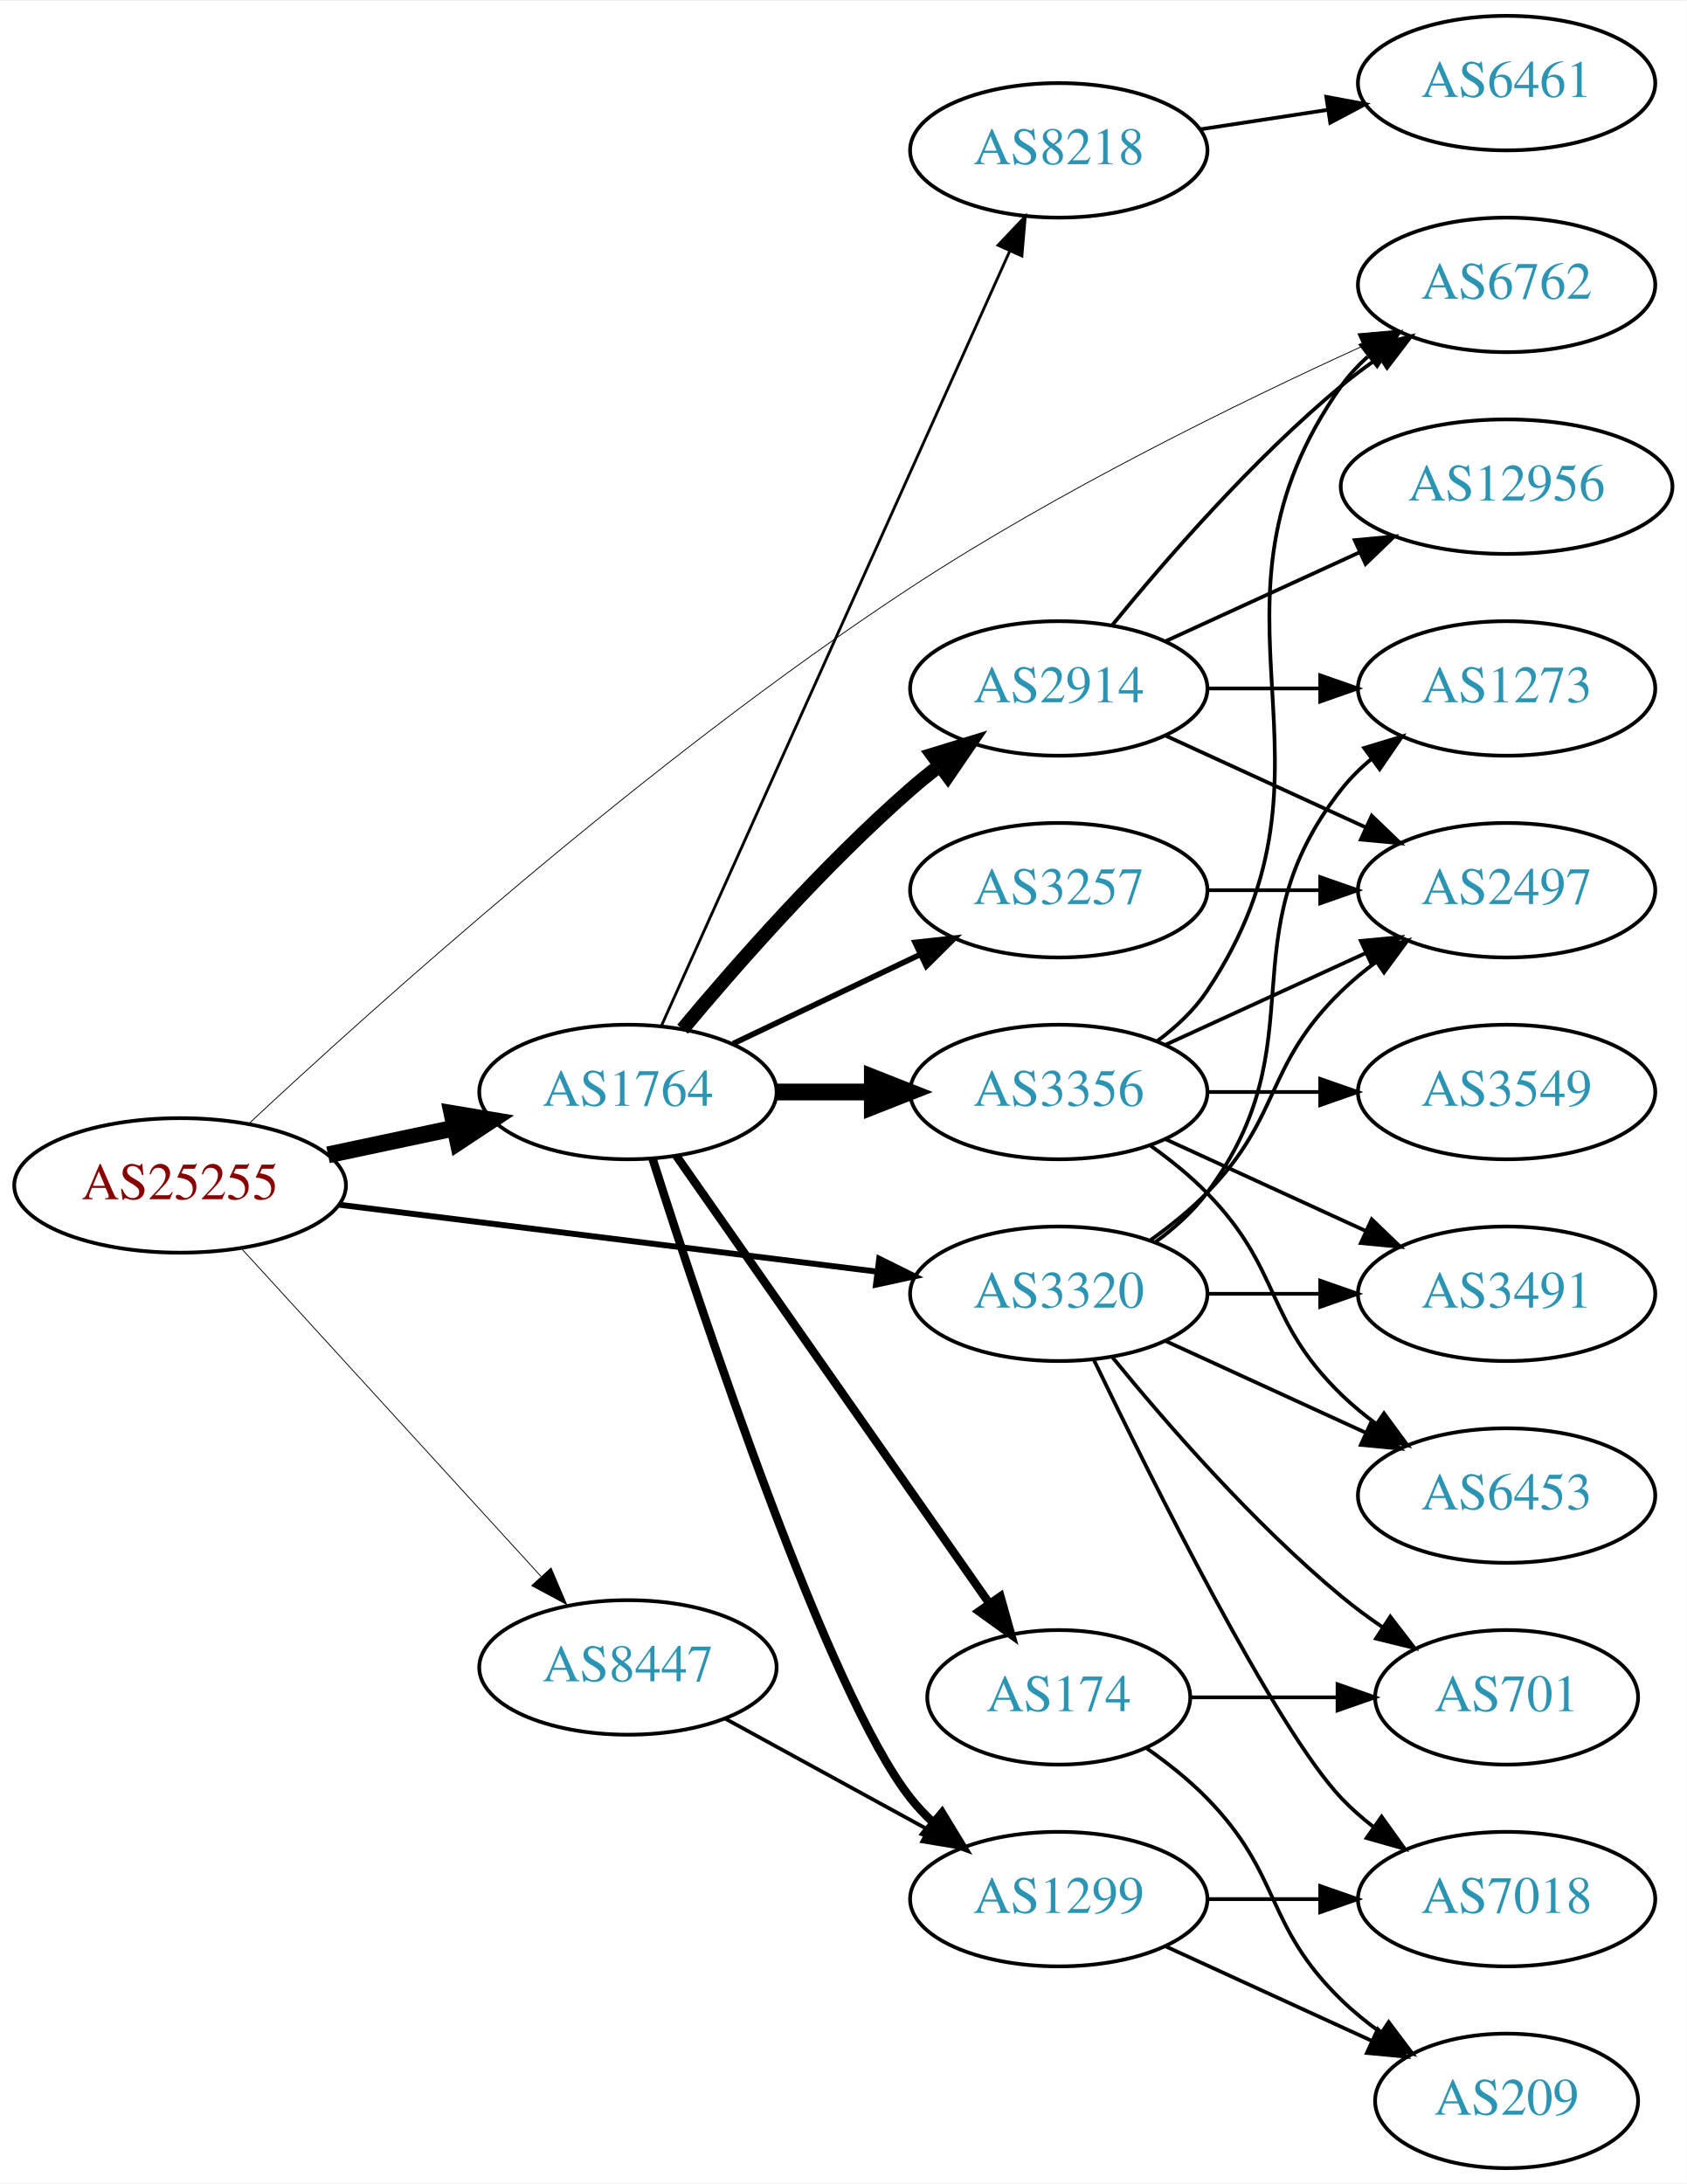
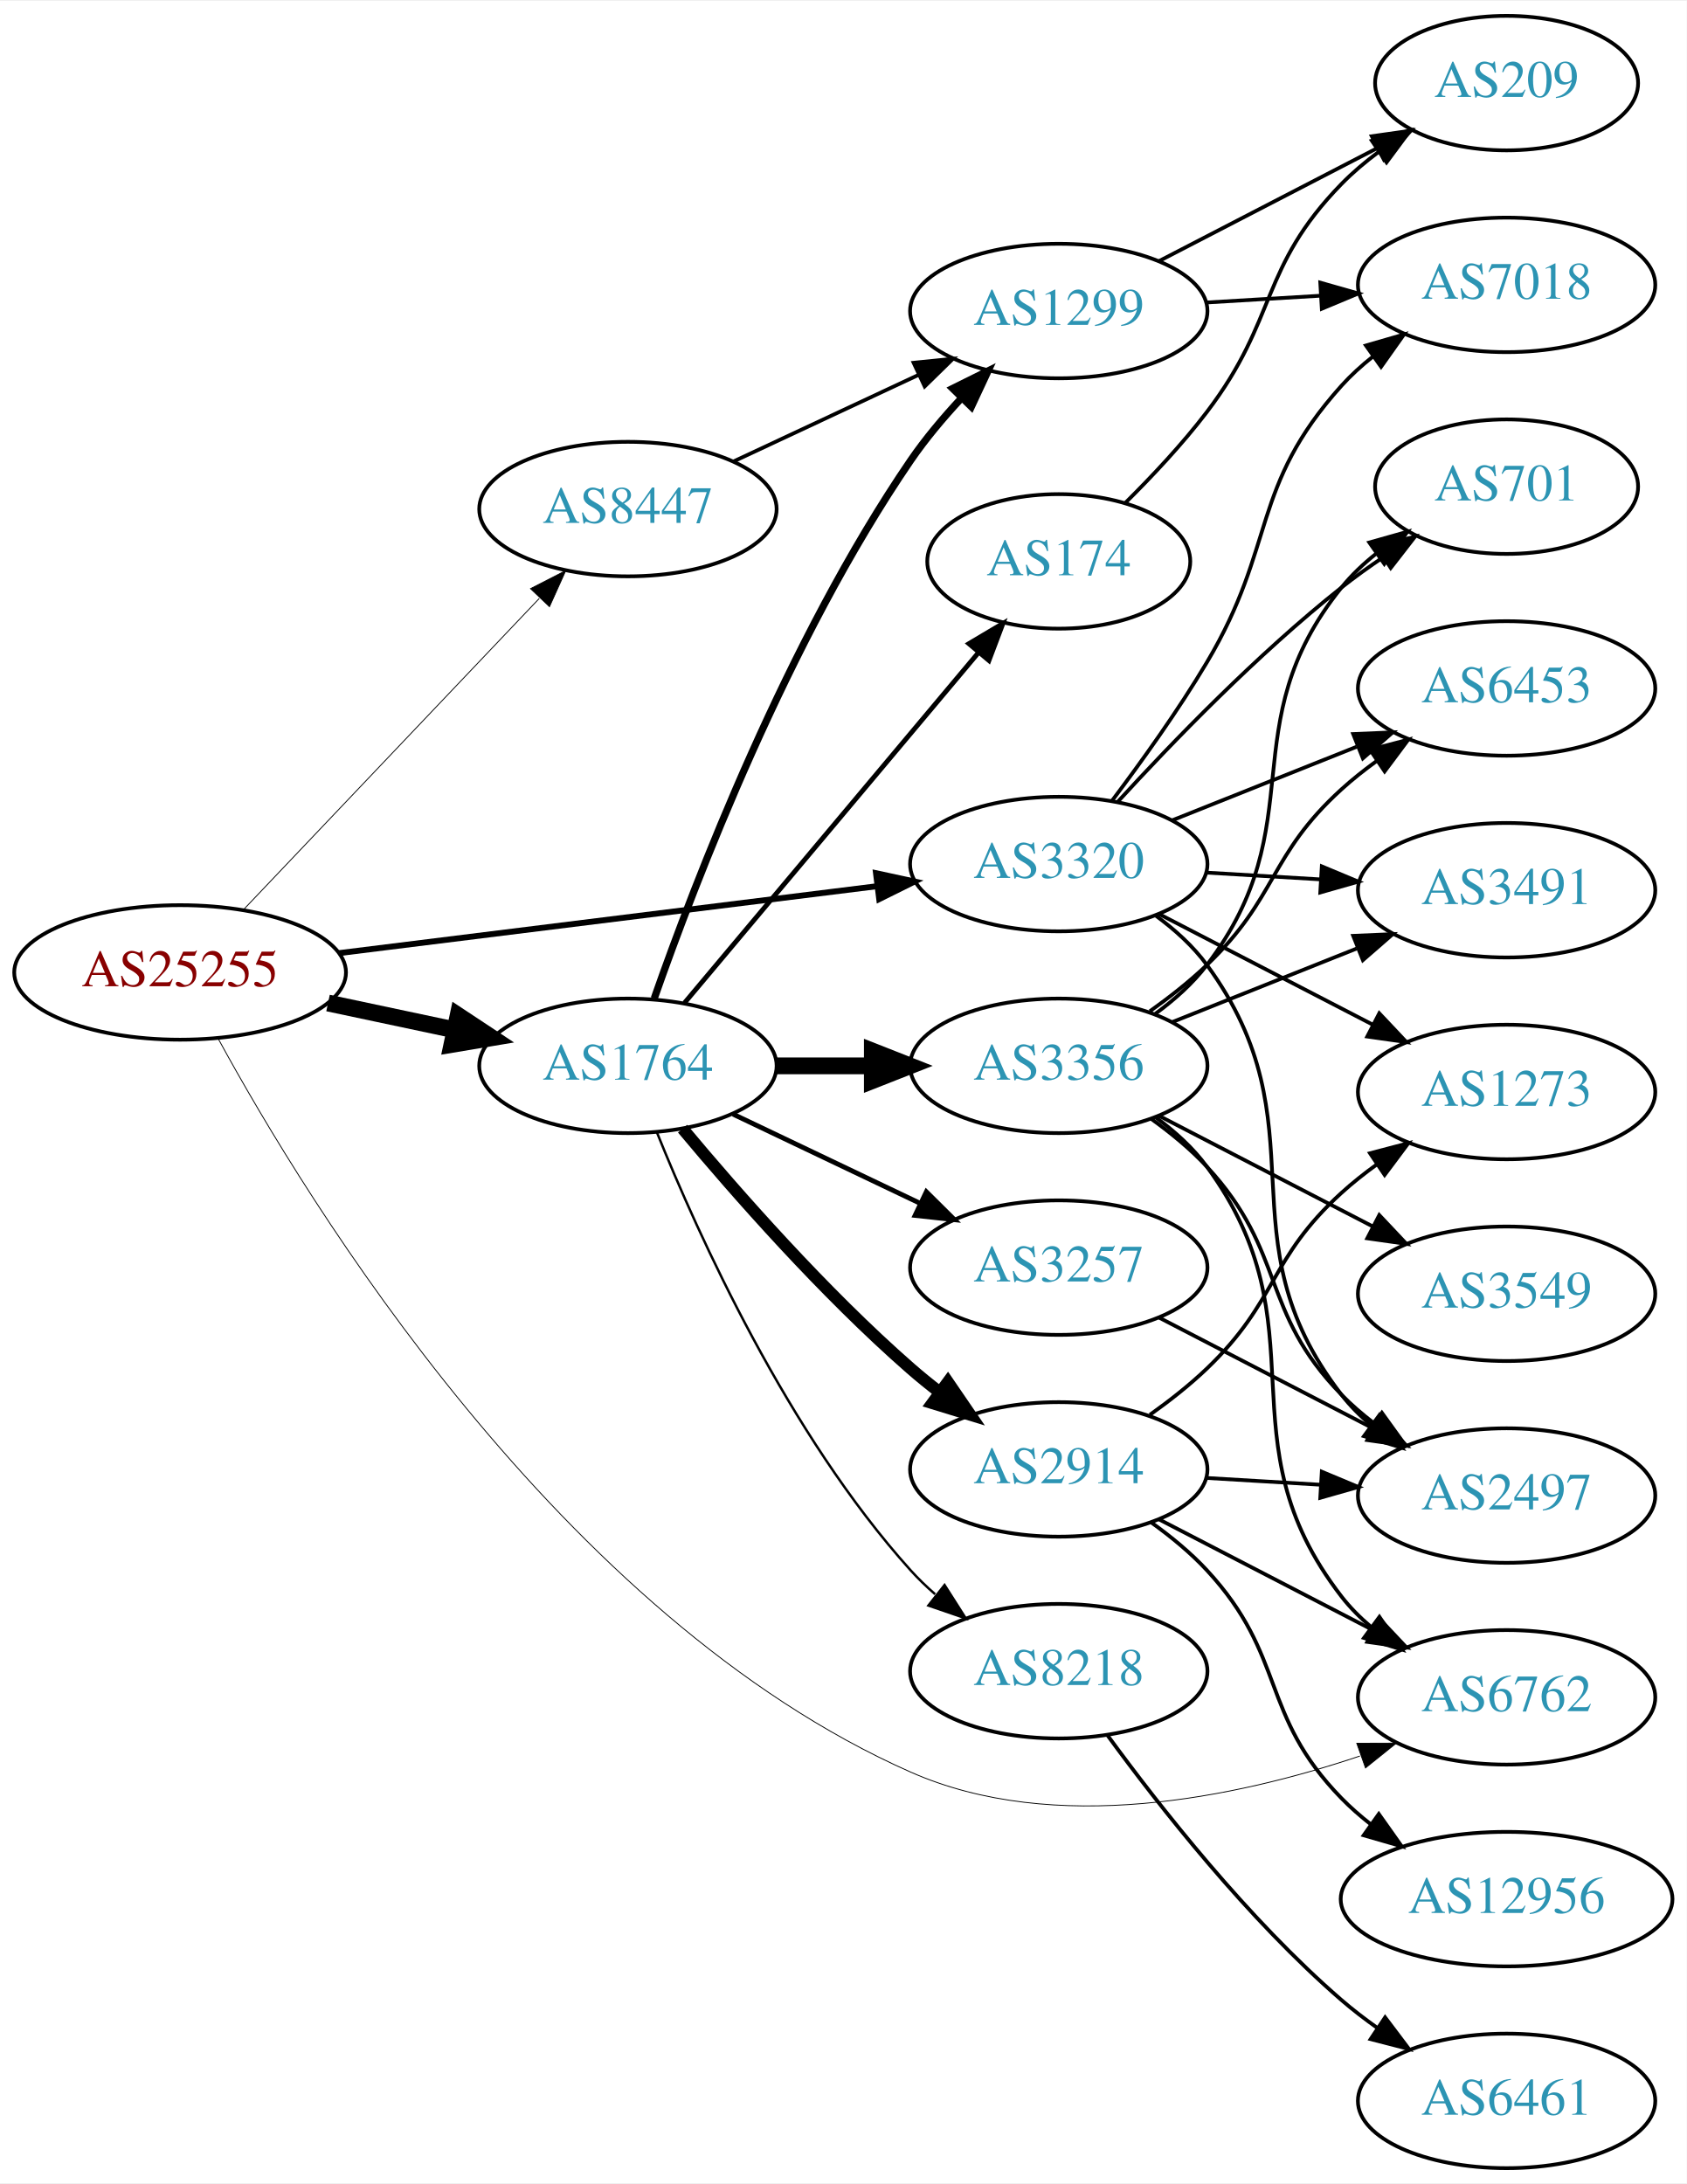
<svg xmlns="http://www.w3.org/2000/svg" xmlns:xlink="http://www.w3.org/1999/xlink" width="451pt" height="584pt" viewBox="0.00 0.00 451.37 584.00">
  <g id="graph0" class="graph" transform="scale(1 1) rotate(0) translate(4 580)">
    <polygon fill="white" stroke="none" points="-4,4 -4,-580 447.37,-580 447.37,4 -4,4" />
    <g id="node1" class="node">
      <g id="a_node1">
        <a xlink:href="/asn/25255" xlink:title="AS25255 ~ ==&gt; TELE2 AUSTRIA &lt;== [AT]">
-           <ellipse fill="#ffffff" stroke="black" cx="44.196" cy="-263" rx="44.393" ry="18" />
-           <text text-anchor="middle" x="44.196" y="-259.3" font-family="Times,serif" font-size="14.00" fill="#880000">AS25255</text>
+           <ellipse fill="#ffffff" stroke="black" cx="44.196" cy="-320" rx="44.393" ry="18" />
+           <text text-anchor="middle" x="44.196" y="-316.3" font-family="Times,serif" font-size="14.00" fill="#880000">AS25255</text>
        </a>
      </g>
    </g>
    <g id="node2" class="node">
      <g id="a_node2">
        <a xlink:href="/asn/1764" xlink:title="AS1764 ~ NEXTLAYER-AS [AT]">
-           <ellipse fill="#ffffff" stroke="black" cx="164.039" cy="-288" rx="39.794" ry="18" />
-           <text text-anchor="middle" x="164.039" y="-284.3" font-family="Times,serif" font-size="14.00" fill="#2c94b3">AS1764</text>
+           <ellipse fill="#ffffff" stroke="black" cx="164.039" cy="-295" rx="39.794" ry="18" />
+           <text text-anchor="middle" x="164.039" y="-291.3" font-family="Times,serif" font-size="14.00" fill="#2c94b3">AS1764</text>
        </a>
      </g>
    </g>
    <g id="edge1" class="edge">
-       <path fill="none" stroke="black" stroke-width="4.5" d="M83.782,-271.186C94.575,-273.476 106.404,-275.985 117.556,-278.351" />
-       <polygon fill="black" stroke="black" stroke-width="4.5" points="116.958,-282.249 127.557,-280.473 118.592,-274.546 116.958,-282.249" />
+       <path fill="none" stroke="black" stroke-width="4.5" d="M83.782,-311.814C94.575,-309.524 106.404,-307.015 117.556,-304.649" />
+       <polygon fill="black" stroke="black" stroke-width="4.5" points="118.592,-308.454 127.557,-302.527 116.958,-300.751 118.592,-308.454" />
    </g>
    <g id="node3" class="node">
      <g id="a_node3">
        <a xlink:href="/asn/3320" xlink:title="AS3320 ~ DTAG [DE]">
-           <ellipse fill="#ffffff" stroke="black" cx="279.332" cy="-234" rx="39.794" ry="18" />
-           <text text-anchor="middle" x="279.332" y="-230.3" font-family="Times,serif" font-size="14.00" fill="#2c94b3">AS3320</text>
+           <ellipse fill="#ffffff" stroke="black" cx="279.332" cy="-349" rx="39.794" ry="18" />
+           <text text-anchor="middle" x="279.332" y="-345.3" font-family="Times,serif" font-size="14.00" fill="#2c94b3">AS3320</text>
        </a>
      </g>
    </g>
    <g id="edge2" class="edge">
-       <path fill="none" stroke="black" stroke-width="1.575" d="M86.607,-257.849C126.981,-252.827 188.325,-245.196 230.7,-239.925" />
-       <polygon fill="black" stroke="black" stroke-width="1.575" points="231.281,-243.38 240.772,-238.672 230.417,-236.433 231.281,-243.38" />
+       <path fill="none" stroke="black" stroke-width="1.575" d="M86.607,-325.151C126.981,-330.173 188.325,-337.804 230.7,-343.075" />
+       <polygon fill="black" stroke="black" stroke-width="1.575" points="230.417,-346.567 240.772,-344.328 231.281,-339.62 230.417,-346.567" />
    </g>
    <g id="node4" class="node">
      <g id="a_node4">
        <a xlink:href="/asn/6762" xlink:title="AS6762 ~ TELECOM ITALIA SPARKLE S.p.A. [IT]">
-           <ellipse fill="#ffffff" stroke="black" cx="399.174" cy="-504" rx="39.794" ry="18" />
-           <text text-anchor="middle" x="399.174" y="-500.3" font-family="Times,serif" font-size="14.00" fill="#2c94b3">AS6762</text>
+           <ellipse fill="#ffffff" stroke="black" cx="399.174" cy="-126" rx="39.794" ry="18" />
+           <text text-anchor="middle" x="399.174" y="-122.3" font-family="Times,serif" font-size="14.00" fill="#2c94b3">AS6762</text>
        </a>
      </g>
    </g>
    <g id="edge3" class="edge">
-       <path fill="none" stroke="black" stroke-width="0.225" d="M62.679,-279.608C95.572,-310.33 169.669,-377.083 239.685,-423 279.078,-448.834 327.759,-472.624 360.695,-487.644" />
-       <polygon fill="black" stroke="black" stroke-width="0.225" points="359.41,-490.904 369.965,-491.829 362.291,-484.524 359.41,-490.904" />
+       <path fill="none" stroke="black" stroke-width="0.225" d="M54.417,-302.228C78.134,-258.727 146.027,-147.44 239.685,-106 278.184,-88.966 326.751,-99.165 359.91,-110.29" />
+       <polygon fill="black" stroke="black" stroke-width="0.225" points="359.083,-113.71 369.678,-113.743 361.416,-107.11 359.083,-113.71" />
    </g>
    <g id="node5" class="node">
      <g id="a_node5">
        <a xlink:href="/asn/8447" xlink:title="AS8447 ~ A1 Telekom Austria AG [AT]">
-           <ellipse fill="#ffffff" stroke="black" cx="164.039" cy="-134" rx="39.794" ry="18" />
-           <text text-anchor="middle" x="164.039" y="-130.3" font-family="Times,serif" font-size="14.00" fill="#2c94b3">AS8447</text>
+           <ellipse fill="#ffffff" stroke="black" cx="164.039" cy="-444" rx="39.794" ry="18" />
+           <text text-anchor="middle" x="164.039" y="-440.3" font-family="Times,serif" font-size="14.00" fill="#2c94b3">AS8447</text>
        </a>
      </g>
    </g>
    <g id="edge4" class="edge">
-       <path fill="none" stroke="black" stroke-width="0.225" d="M60.602,-246.136C81.069,-223.731 117.364,-183.999 140.8,-158.344" />
-       <polygon fill="black" stroke="black" stroke-width="0.225" points="143.469,-160.612 147.629,-150.869 138.3,-155.891 143.469,-160.612" />
+       <path fill="none" stroke="black" stroke-width="0.225" d="M61.089,-336.723C81.497,-358.198 117.048,-395.606 140.311,-420.085" />
+       <polygon fill="black" stroke="black" stroke-width="0.225" points="137.972,-422.704 147.398,-427.542 143.046,-417.882 137.972,-422.704" />
    </g>
    <g id="node6" class="node">
      <g id="a_node6">
-         <a xlink:href="/asn/2914" xlink:title="AS2914 ~ NTT America, Inc. [US]">
-           <ellipse fill="#ffffff" stroke="black" cx="279.332" cy="-396" rx="39.794" ry="18" />
-           <text text-anchor="middle" x="279.332" y="-392.3" font-family="Times,serif" font-size="14.00" fill="#2c94b3">AS2914</text>
+         <a xlink:href="/asn/1299" xlink:title="AS1299 ~ Telia Carrier [EU]">
+           <ellipse fill="#ffffff" stroke="black" cx="279.332" cy="-497" rx="39.794" ry="18" />
+           <text text-anchor="middle" x="279.332" y="-493.3" font-family="Times,serif" font-size="14.00" fill="#2c94b3">AS1299</text>
        </a>
      </g>
    </g>
    <g id="edge5" class="edge">
-       <path fill="none" stroke="black" stroke-width="3.75" d="M178.669,-304.817C192.951,-321.929 216.498,-348.745 239.685,-369 242.151,-371.154 244.789,-373.294 247.487,-375.372" />
-       <polygon fill="black" stroke="black" stroke-width="3.75" points="245.512,-378.264 255.641,-381.37 249.66,-372.625 245.512,-378.264" />
+       <path fill="none" stroke="black" stroke-width="1.929" d="M171.083,-313.048C181.965,-344.106 206.813,-408.95 239.685,-457 243.641,-462.783 248.46,-468.501 253.334,-473.727" />
+       <polygon fill="black" stroke="black" stroke-width="1.929" points="250.929,-476.274 260.421,-480.981 255.936,-471.382 250.929,-476.274" />
    </g>
    <g id="node7" class="node">
      <g id="a_node7">
-         <a xlink:href="/asn/3356" xlink:title="AS3356 ~ LEVEL3 [US]">
-           <ellipse fill="#ffffff" stroke="black" cx="279.332" cy="-288" rx="39.794" ry="18" />
-           <text text-anchor="middle" x="279.332" y="-284.3" font-family="Times,serif" font-size="14.00" fill="#2c94b3">AS3356</text>
+         <a xlink:href="/asn/174" xlink:title="AS174 ~ Cogent Communications [US]">
+           <ellipse fill="#ffffff" stroke="black" cx="279.332" cy="-430" rx="35.194" ry="18" />
+           <text text-anchor="middle" x="279.332" y="-426.3" font-family="Times,serif" font-size="14.00" fill="#2c94b3">AS174</text>
        </a>
      </g>
    </g>
    <g id="edge6" class="edge">
-       <path fill="none" stroke="black" stroke-width="4.5" d="M203.711,-288C211.914,-288 220.678,-288 229.21,-288" />
-       <polygon fill="black" stroke="black" stroke-width="4.5" points="229.449,-291.938 239.449,-288 229.449,-284.063 229.449,-291.938" />
+       <path fill="none" stroke="black" stroke-width="1.286" d="M179.158,-311.825C198.94,-335.397 235.029,-378.4 257.788,-405.52" />
+       <polygon fill="black" stroke="black" stroke-width="1.286" points="255.281,-407.977 264.39,-413.387 260.643,-403.477 255.281,-407.977" />
    </g>
    <g id="node8" class="node">
      <g id="a_node8">
-         <a xlink:href="/asn/174" xlink:title="AS174 ~ Cogent Communications [US]">
-           <ellipse fill="#ffffff" stroke="black" cx="279.332" cy="-126" rx="35.194" ry="18" />
-           <text text-anchor="middle" x="279.332" y="-122.3" font-family="Times,serif" font-size="14.00" fill="#2c94b3">AS174</text>
+         <a xlink:href="/asn/3257" xlink:title="AS3257 ~ GTT [DE]">
+           <ellipse fill="#ffffff" stroke="black" cx="279.332" cy="-241" rx="39.794" ry="18" />
+           <text text-anchor="middle" x="279.332" y="-237.3" font-family="Times,serif" font-size="14.00" fill="#2c94b3">AS3257</text>
        </a>
      </g>
    </g>
    <g id="edge7" class="edge">
-       <path fill="none" stroke="black" stroke-width="2.25" d="M176.949,-270.969C196.975,-242.334 237.481,-184.412 260.775,-151.104" />
-       <polygon fill="black" stroke="black" stroke-width="2.25" points="263.718,-153.003 266.581,-142.802 257.982,-148.991 263.718,-153.003" />
+       <path fill="none" stroke="black" stroke-width="1.286" d="M192.175,-282.066C207.169,-274.919 225.99,-265.948 242.213,-258.215" />
+       <polygon fill="black" stroke="black" stroke-width="1.286" points="243.895,-261.291 251.417,-253.829 240.884,-254.972 243.895,-261.291" />
    </g>
    <g id="node9" class="node">
      <g id="a_node9">
-         <a xlink:href="/asn/1299" xlink:title="AS1299 ~ Telia Carrier [EU]">
-           <ellipse fill="#ffffff" stroke="black" cx="279.332" cy="-72" rx="39.794" ry="18" />
-           <text text-anchor="middle" x="279.332" y="-68.3" font-family="Times,serif" font-size="14.00" fill="#2c94b3">AS1299</text>
+         <a xlink:href="/asn/3356" xlink:title="AS3356 ~ LEVEL3 [US]">
+           <ellipse fill="#ffffff" stroke="black" cx="279.332" cy="-295" rx="39.794" ry="18" />
+           <text text-anchor="middle" x="279.332" y="-291.3" font-family="Times,serif" font-size="14.00" fill="#2c94b3">AS3356</text>
        </a>
      </g>
    </g>
    <g id="edge8" class="edge">
-       <path fill="none" stroke="black" stroke-width="2.25" d="M170.653,-270.052C183.891,-228.471 217.598,-126.961 239.685,-99 241.493,-96.712 243.545,-94.538 245.74,-92.49" />
-       <polygon fill="black" stroke="black" stroke-width="2.25" points="248.094,-95.086 253.6,-86.034 243.651,-89.677 248.094,-95.086" />
+       <path fill="none" stroke="black" stroke-width="4.5" d="M203.711,-295C211.914,-295 220.678,-295 229.21,-295" />
+       <polygon fill="black" stroke="black" stroke-width="4.5" points="229.449,-298.938 239.449,-295 229.449,-291.063 229.449,-298.938" />
    </g>
    <g id="node10" class="node">
      <g id="a_node10">
-         <a xlink:href="/asn/3257" xlink:title="AS3257 ~ GTT [DE]">
-           <ellipse fill="#ffffff" stroke="black" cx="279.332" cy="-342" rx="39.794" ry="18" />
-           <text text-anchor="middle" x="279.332" y="-338.3" font-family="Times,serif" font-size="14.00" fill="#2c94b3">AS3257</text>
+         <a xlink:href="/asn/2914" xlink:title="AS2914 ~ NTT America, Inc. [US]">
+           <ellipse fill="#ffffff" stroke="black" cx="279.332" cy="-187" rx="39.794" ry="18" />
+           <text text-anchor="middle" x="279.332" y="-183.3" font-family="Times,serif" font-size="14.00" fill="#2c94b3">AS2914</text>
        </a>
      </g>
    </g>
    <g id="edge9" class="edge">
-       <path fill="none" stroke="black" stroke-width="1.5" d="M192.175,-300.934C207.169,-308.081 225.99,-317.052 242.213,-324.785" />
-       <polygon fill="black" stroke="black" stroke-width="1.5" points="240.884,-328.028 251.417,-329.171 243.895,-321.709 240.884,-328.028" />
+       <path fill="none" stroke="black" stroke-width="3.214" d="M178.669,-278.183C192.951,-261.071 216.498,-234.255 239.685,-214 242.151,-211.846 244.789,-209.706 247.487,-207.628" />
+       <polygon fill="black" stroke="black" stroke-width="3.214" points="249.66,-210.375 255.641,-201.63 245.512,-204.736 249.66,-210.375" />
    </g>
    <g id="node11" class="node">
      <g id="a_node11">
        <a xlink:href="/asn/8218" xlink:title="AS8218 ~ legacy Neotelecoms [FR]">
-           <ellipse fill="#ffffff" stroke="black" cx="279.332" cy="-540" rx="39.794" ry="18" />
-           <text text-anchor="middle" x="279.332" y="-536.3" font-family="Times,serif" font-size="14.00" fill="#2c94b3">AS8218</text>
+           <ellipse fill="#ffffff" stroke="black" cx="279.332" cy="-133" rx="39.794" ry="18" />
+           <text text-anchor="middle" x="279.332" y="-129.3" font-family="Times,serif" font-size="14.00" fill="#2c94b3">AS8218</text>
        </a>
      </g>
    </g>
    <g id="edge10" class="edge">
-       <path fill="none" stroke="black" stroke-width="0.75" d="M173.005,-305.72C192.547,-349.188 242.956,-461.314 266.228,-513.078" />
-       <polygon fill="black" stroke="black" stroke-width="0.75" points="263.081,-514.614 270.374,-522.299 269.466,-511.744 263.081,-514.614" />
+       <path fill="none" stroke="black" stroke-width="0.643" d="M171.786,-277.213C182.837,-249.757 206.891,-196.422 239.685,-160 241.688,-157.776 243.906,-155.637 246.239,-153.603" />
+       <polygon fill="black" stroke="black" stroke-width="0.643" points="248.769,-156.065 254.458,-147.127 244.437,-150.567 248.769,-156.065" />
    </g>
    <g id="node13" class="node">
      <g id="a_node13">
-         <a xlink:href="/asn/701" xlink:title="AS701 ~ UUNET [US]">
-           <ellipse fill="#ffffff" stroke="black" cx="399.174" cy="-126" rx="35.194" ry="18" />
-           <text text-anchor="middle" x="399.174" y="-122.3" font-family="Times,serif" font-size="14.00" fill="#2c94b3">AS701</text>
+         <a xlink:href="/asn/7018" xlink:title="AS7018 ~ AT&amp;T Services, Inc. [US]">
+           <ellipse fill="#ffffff" stroke="black" cx="399.174" cy="-504" rx="39.794" ry="18" />
+           <text text-anchor="middle" x="399.174" y="-500.3" font-family="Times,serif" font-size="14.00" fill="#2c94b3">AS7018</text>
        </a>
      </g>
    </g>
    <g id="edge29" class="edge">
-       <path fill="none" stroke="black" d="M293.751,-216.935C307.865,-199.625 331.28,-172.655 354.978,-153 358.441,-150.128 362.234,-147.331 366.088,-144.692" />
-       <polygon fill="black" stroke="black" points="368.05,-147.592 374.521,-139.203 364.231,-141.725 368.05,-147.592" />
+       <path fill="none" stroke="black" d="M293.63,-366.008C301.465,-376.398 311.312,-390.122 318.978,-403 337.687,-434.427 330.521,-449.806 354.978,-477 357.491,-479.795 360.361,-482.405 363.399,-484.817" />
+       <polygon fill="black" stroke="black" points="361.527,-487.78 371.705,-490.721 365.583,-482.075 361.527,-487.78" />
    </g>
    <g id="node14" class="node">
      <g id="a_node14">
-         <a xlink:href="/asn/7018" xlink:title="AS7018 ~ AT&amp;T Services, Inc. [US]">
-           <ellipse fill="#ffffff" stroke="black" cx="399.174" cy="-72" rx="39.794" ry="18" />
-           <text text-anchor="middle" x="399.174" y="-68.3" font-family="Times,serif" font-size="14.00" fill="#2c94b3">AS7018</text>
+         <a xlink:href="/asn/6453" xlink:title="AS6453 ~ TATA COMMUNICATIONS (AMERICA) INC [US]">
+           <ellipse fill="#ffffff" stroke="black" cx="399.174" cy="-396" rx="39.794" ry="18" />
+           <text text-anchor="middle" x="399.174" y="-392.3" font-family="Times,serif" font-size="14.00" fill="#2c94b3">AS6453</text>
        </a>
      </g>
    </g>
    <g id="edge28" class="edge">
-       <path fill="none" stroke="black" d="M288.679,-216.405C304.146,-184.268 337.291,-117.66 354.978,-99 357.564,-96.272 360.481,-93.706 363.55,-91.323" />
-       <polygon fill="black" stroke="black" points="365.728,-94.07 371.898,-85.457 361.704,-88.342 365.728,-94.07" />
+       <path fill="none" stroke="black" d="M309.764,-360.739C324.668,-366.683 342.964,-373.98 359.038,-380.391" />
+       <polygon fill="black" stroke="black" points="358.123,-383.794 368.708,-384.248 360.716,-377.292 358.123,-383.794" />
+     </g>
+     <g id="node15" class="node">
+       <g id="a_node15">
+         <a xlink:href="/asn/3491" xlink:title="AS3491 ~ PCCW Global, Inc. [US]">
+           <ellipse fill="#ffffff" stroke="black" cx="399.174" cy="-342" rx="39.794" ry="18" />
+           <text text-anchor="middle" x="399.174" y="-338.3" font-family="Times,serif" font-size="14.00" fill="#2c94b3">AS3491</text>
+         </a>
+       </g>
+     </g>
+     <g id="edge31" class="edge">
+       <path fill="none" stroke="black" d="M318.918,-346.708C328.684,-346.128 339.301,-345.497 349.495,-344.892" />
+       <polygon fill="black" stroke="black" points="349.727,-348.384 359.501,-344.297 349.311,-341.396 349.727,-348.384" />
    </g>
    <g id="node16" class="node">
      <g id="a_node16">
-         <a xlink:href="/asn/1273" xlink:title="AS1273 ~ Vodafone Group PLC [EU]">
-           <ellipse fill="#ffffff" stroke="black" cx="399.174" cy="-396" rx="39.794" ry="18" />
-           <text text-anchor="middle" x="399.174" y="-392.3" font-family="Times,serif" font-size="14.00" fill="#2c94b3">AS1273</text>
+         <a xlink:href="/asn/2497" xlink:title="AS2497 ~ Internet Initiative Japan Inc. [JP]">
+           <ellipse fill="#ffffff" stroke="black" cx="399.174" cy="-180" rx="39.794" ry="18" />
+           <text text-anchor="middle" x="399.174" y="-176.3" font-family="Times,serif" font-size="14.00" fill="#2c94b3">AS2497</text>
        </a>
      </g>
    </g>
    <g id="edge30" class="edge">
-       <path fill="none" stroke="black" d="M305.262,-247.882C310.338,-251.611 315.256,-256.016 318.978,-261 349.249,-301.542 323.679,-329.246 354.978,-369 357.303,-371.953 360.047,-374.67 363.006,-377.147" />
-       <polygon fill="black" stroke="black" points="361.065,-380.064 371.203,-383.145 365.199,-374.415 361.065,-380.064" />
-     </g>
-     <g id="node17" class="node">
-       <g id="a_node17">
-         <a xlink:href="/asn/2497" xlink:title="AS2497 ~ Internet Initiative Japan Inc. [JP]">
-           <ellipse fill="#ffffff" stroke="black" cx="399.174" cy="-342" rx="39.794" ry="18" />
-           <text text-anchor="middle" x="399.174" y="-338.3" font-family="Times,serif" font-size="14.00" fill="#2c94b3">AS2497</text>
-         </a>
-       </g>
-     </g>
-     <g id="edge27" class="edge">
-       <path fill="none" stroke="black" d="M303.926,-248.389C309.182,-252.148 314.513,-256.437 318.978,-261 339.151,-281.617 334.285,-294.906 354.978,-315 357.823,-317.763 360.997,-320.386 364.297,-322.834" />
-       <polygon fill="black" stroke="black" points="362.414,-325.786 372.645,-328.538 366.363,-320.006 362.414,-325.786" />
-     </g>
-     <g id="node19" class="node">
-       <g id="a_node19">
-         <a xlink:href="/asn/6453" xlink:title="AS6453 ~ TATA COMMUNICATIONS (AMERICA) INC [US]">
-           <ellipse fill="#ffffff" stroke="black" cx="399.174" cy="-180" rx="39.794" ry="18" />
-           <text text-anchor="middle" x="399.174" y="-176.3" font-family="Times,serif" font-size="14.00" fill="#2c94b3">AS6453</text>
-         </a>
-       </g>
-     </g>
-     <g id="edge26" class="edge">
-       <path fill="none" stroke="black" d="M307.96,-221.339C323.917,-214.027 344.188,-204.739 361.471,-196.819" />
-       <polygon fill="black" stroke="black" points="363.085,-199.929 370.718,-192.581 360.169,-193.565 363.085,-199.929" />
-     </g>
-     <g id="node21" class="node">
-       <g id="a_node21">
-         <a xlink:href="/asn/3491" xlink:title="AS3491 ~ PCCW Global, Inc. [US]">
-           <ellipse fill="#ffffff" stroke="black" cx="399.174" cy="-234" rx="39.794" ry="18" />
-           <text text-anchor="middle" x="399.174" y="-230.3" font-family="Times,serif" font-size="14.00" fill="#2c94b3">AS3491</text>
-         </a>
-       </g>
-     </g>
-     <g id="edge31" class="edge">
-       <path fill="none" stroke="black" d="M319.244,-234C328.798,-234 339.147,-234 349.11,-234" />
-       <polygon fill="black" stroke="black" points="349.302,-237.5 359.302,-234 349.302,-230.5 349.302,-237.5" />
-     </g>
-     <g id="edge32" class="edge">
-       <path fill="none" stroke="black" d="M190.182,-120.24C206.023,-111.571 226.684,-100.265 244.021,-90.777" />
-       <polygon fill="black" stroke="black" points="246.166,-93.592 253.259,-85.721 242.806,-87.452 246.166,-93.592" />
-     </g>
-     <g id="edge16" class="edge">
-       <path fill="none" stroke="black" d="M293.751,-413.065C307.865,-430.375 331.28,-457.345 354.978,-477 358.194,-479.668 361.695,-482.27 365.265,-484.741" />
-       <polygon fill="black" stroke="black" points="363.343,-487.666 373.622,-490.236 367.189,-481.817 363.343,-487.666" />
-     </g>
-     <g id="edge17" class="edge">
-       <path fill="none" stroke="black" d="M319.244,-396C328.798,-396 339.147,-396 349.11,-396" />
-       <polygon fill="black" stroke="black" points="349.302,-399.5 359.302,-396 349.302,-392.5 349.302,-399.5" />
-     </g>
-     <g id="edge18" class="edge">
-       <path fill="none" stroke="black" d="M307.96,-383.339C323.917,-376.027 344.188,-366.739 361.471,-358.819" />
-       <polygon fill="black" stroke="black" points="363.085,-361.929 370.718,-354.581 360.169,-355.565 363.085,-361.929" />
+       <path fill="none" stroke="black" d="M305.331,-335.169C310.403,-331.437 315.302,-327.018 318.978,-322 350.625,-278.793 322.236,-249.383 354.978,-207 357.276,-204.026 360.001,-201.295 362.949,-198.808" />
+       <polygon fill="black" stroke="black" points="365.143,-201.54 371.13,-192.799 360.999,-195.898 365.143,-201.54" />
    </g>
    <g id="node18" class="node">
      <g id="a_node18">
-         <a xlink:href="/asn/12956" xlink:title="AS12956 ~ TELXIUS [ES]">
-           <ellipse fill="#ffffff" stroke="black" cx="399.174" cy="-450" rx="44.393" ry="18" />
-           <text text-anchor="middle" x="399.174" y="-446.3" font-family="Times,serif" font-size="14.00" fill="#2c94b3">AS12956</text>
-         </a>
-       </g>
-     </g>
-     <g id="edge19" class="edge">
-       <path fill="none" stroke="black" d="M307.96,-408.661C323.458,-415.762 343.025,-424.728 359.971,-432.494" />
-       <polygon fill="black" stroke="black" points="358.525,-435.681 369.074,-436.665 361.441,-429.317 358.525,-435.681" />
-     </g>
-     <g id="edge21" class="edge">
-       <path fill="none" stroke="black" d="M305.651,-301.607C310.707,-305.351 315.518,-309.831 318.978,-315 360.003,-376.294 312.399,-416.775 354.978,-477 356.969,-479.816 359.356,-482.401 361.972,-484.76" />
-       <polygon fill="black" stroke="black" points="360.271,-487.865 370.34,-491.162 364.525,-482.306 360.271,-487.865" />
-     </g>
-     <g id="edge23" class="edge">
-       <path fill="none" stroke="black" d="M307.96,-300.661C323.917,-307.973 344.188,-317.261 361.471,-325.181" />
-       <polygon fill="black" stroke="black" points="360.169,-328.435 370.718,-329.419 363.085,-322.071 360.169,-328.435" />
-     </g>
-     <g id="edge20" class="edge">
-       <path fill="none" stroke="black" d="M303.926,-273.611C309.182,-269.852 314.513,-265.563 318.978,-261 339.151,-240.383 334.285,-227.094 354.978,-207 357.823,-204.237 360.997,-201.614 364.297,-199.166" />
-       <polygon fill="black" stroke="black" points="366.363,-201.994 372.645,-193.462 362.414,-196.214 366.363,-201.994" />
+         <a xlink:href="/asn/701" xlink:title="AS701 ~ UUNET [US]">
+           <ellipse fill="#ffffff" stroke="black" cx="399.174" cy="-450" rx="35.194" ry="18" />
+           <text text-anchor="middle" x="399.174" y="-446.3" font-family="Times,serif" font-size="14.00" fill="#2c94b3">AS701</text>
+         </a>
+       </g>
+     </g>
+     <g id="edge26" class="edge">
+       <path fill="none" stroke="black" d="M295.111,-365.66C309.532,-381.41 332.519,-405.212 354.978,-423 358.505,-425.793 362.336,-428.543 366.211,-431.156" />
+       <polygon fill="black" stroke="black" points="364.366,-434.13 374.664,-436.621 368.167,-428.252 364.366,-434.13" />
    </g>
    <g id="node20" class="node">
      <g id="a_node20">
-         <a xlink:href="/asn/3549" xlink:title="AS3549 ~ Level 3 Parent, LLC [US]">
+         <a xlink:href="/asn/1273" xlink:title="AS1273 ~ Vodafone Group PLC [EU]">
          <ellipse fill="#ffffff" stroke="black" cx="399.174" cy="-288" rx="39.794" ry="18" />
-           <text text-anchor="middle" x="399.174" y="-284.3" font-family="Times,serif" font-size="14.00" fill="#2c94b3">AS3549</text>
-         </a>
-       </g>
-     </g>
-     <g id="edge22" class="edge">
-       <path fill="none" stroke="black" d="M319.244,-288C328.798,-288 339.147,-288 349.11,-288" />
-       <polygon fill="black" stroke="black" points="349.302,-291.5 359.302,-288 349.302,-284.5 349.302,-291.5" />
-     </g>
-     <g id="edge24" class="edge">
-       <path fill="none" stroke="black" d="M307.96,-275.339C323.917,-268.027 344.188,-258.739 361.471,-250.819" />
-       <polygon fill="black" stroke="black" points="363.085,-253.929 370.718,-246.581 360.169,-247.565 363.085,-253.929" />
+           <text text-anchor="middle" x="399.174" y="-284.3" font-family="Times,serif" font-size="14.00" fill="#2c94b3">AS1273</text>
+         </a>
+       </g>
+     </g>
+     <g id="edge27" class="edge">
+       <path fill="none" stroke="black" d="M306.193,-335.613C323.001,-326.913 345.116,-315.465 363.449,-305.975" />
+       <polygon fill="black" stroke="black" points="365.102,-309.061 372.373,-301.355 361.884,-302.844 365.102,-309.061" />
+     </g>
+     <g id="edge32" class="edge">
+       <path fill="none" stroke="black" d="M192.175,-456.695C207.06,-463.658 225.716,-472.385 241.858,-479.937" />
+       <polygon fill="black" stroke="black" points="240.483,-483.158 251.024,-484.225 243.449,-476.817 240.483,-483.158" />
    </g>
    <g id="node12" class="node">
      <g id="a_node12">
        <a xlink:href="/asn/209" xlink:title="AS209 ~ CenturyLink Communications, LLC [US]">
-           <ellipse fill="#ffffff" stroke="black" cx="399.174" cy="-18" rx="35.194" ry="18" />
-           <text text-anchor="middle" x="399.174" y="-14.3" font-family="Times,serif" font-size="14.00" fill="#2c94b3">AS209</text>
-         </a>
-       </g>
+           <ellipse fill="#ffffff" stroke="black" cx="399.174" cy="-558" rx="35.194" ry="18" />
+           <text text-anchor="middle" x="399.174" y="-554.3" font-family="Times,serif" font-size="14.00" fill="#2c94b3">AS209</text>
+         </a>
+       </g>
+     </g>
+     <g id="edge12" class="edge">
+       <path fill="none" stroke="black" d="M306.193,-510.387C323.349,-519.267 346.033,-531.01 364.582,-540.611" />
+       <polygon fill="black" stroke="black" points="363.093,-543.782 373.583,-545.27 366.311,-537.565 363.093,-543.782" />
+     </g>
+     <g id="edge13" class="edge">
+       <path fill="none" stroke="black" d="M318.918,-499.292C328.684,-499.872 339.301,-500.503 349.495,-501.108" />
+       <polygon fill="black" stroke="black" points="349.311,-504.604 359.501,-501.703 349.727,-497.616 349.311,-504.604" />
    </g>
    <g id="edge11" class="edge">
-       <path fill="none" stroke="black" d="M302.714,-112.468C308.356,-108.51 314.17,-103.914 318.978,-99 339.151,-78.383 334.285,-65.094 354.978,-45 358.206,-41.866 361.857,-38.911 365.635,-36.188" />
-       <polygon fill="black" stroke="black" points="367.614,-39.075 373.995,-30.617 363.732,-33.25 367.614,-39.075" />
-     </g>
-     <g id="edge12" class="edge">
-       <path fill="none" stroke="black" d="M314.733,-126C326.955,-126 340.89,-126 353.826,-126" />
-       <polygon fill="black" stroke="black" points="353.933,-129.5 363.933,-126 353.933,-122.5 353.933,-129.5" />
-     </g>
-     <g id="edge13" class="edge">
-       <path fill="none" stroke="black" d="M307.96,-59.339C324.377,-51.817 345.358,-42.202 362.955,-34.139" />
-       <polygon fill="black" stroke="black" points="364.7,-37.189 372.332,-29.842 361.783,-30.826 364.7,-37.189" />
+       <path fill="none" stroke="black" d="M297.041,-445.562C304.211,-452.663 312.427,-461.395 318.978,-470 338.046,-495.048 333.004,-508.458 354.978,-531 357.964,-534.063 361.365,-536.933 364.915,-539.573" />
+       <polygon fill="black" stroke="black" points="363.111,-542.579 373.351,-545.299 367.043,-536.787 363.111,-542.579" />
+     </g>
+     <g id="edge25" class="edge">
+       <path fill="none" stroke="black" d="M306.193,-227.613C323.001,-218.913 345.116,-207.465 363.449,-197.975" />
+       <polygon fill="black" stroke="black" points="365.102,-201.061 372.373,-193.355 361.884,-194.844 365.102,-201.061" />
+     </g>
+     <g id="edge15" class="edge">
+       <path fill="none" stroke="black" d="M305.331,-281.169C310.403,-277.437 315.302,-273.018 318.978,-268 350.625,-224.793 322.236,-195.383 354.978,-153 357.276,-150.026 360.001,-147.295 362.949,-144.808" />
+       <polygon fill="black" stroke="black" points="365.143,-147.54 371.13,-138.799 360.999,-141.898 365.143,-147.54" />
    </g>
    <g id="edge14" class="edge">
-       <path fill="none" stroke="black" d="M319.244,-72C328.798,-72 339.147,-72 349.11,-72" />
-       <polygon fill="black" stroke="black" points="349.302,-75.5 359.302,-72 349.302,-68.5 349.302,-75.5" />
-     </g>
-     <g id="edge25" class="edge">
-       <path fill="none" stroke="black" d="M319.244,-342C328.798,-342 339.147,-342 349.11,-342" />
-       <polygon fill="black" stroke="black" points="349.302,-345.5 359.302,-342 349.302,-338.5 349.302,-345.5" />
-     </g>
-     <g id="node15" class="node">
-       <g id="a_node15">
+       <path fill="none" stroke="black" d="M303.712,-309.606C308.977,-313.355 314.366,-317.586 318.978,-322 337.987,-340.194 335.51,-351.299 354.978,-369 357.912,-371.668 361.144,-374.23 364.479,-376.641" />
+       <polygon fill="black" stroke="black" points="362.623,-379.61 372.871,-382.297 366.535,-373.806 362.623,-379.61" />
+     </g>
+     <g id="edge16" class="edge">
+       <path fill="none" stroke="black" d="M309.764,-306.739C324.668,-312.683 342.964,-319.98 359.038,-326.391" />
+       <polygon fill="black" stroke="black" points="358.123,-329.794 368.708,-330.248 360.716,-323.292 358.123,-329.794" />
+     </g>
+     <g id="edge17" class="edge">
+       <path fill="none" stroke="black" d="M304.11,-280.786C309.358,-277.02 314.64,-272.684 318.978,-268 340.369,-244.903 333.004,-229.542 354.978,-207 357.602,-204.309 360.545,-201.767 363.629,-199.399" />
+       <polygon fill="black" stroke="black" points="365.804,-202.149 372,-193.554 361.797,-196.409 365.804,-202.149" />
+     </g>
+     <g id="node17" class="node">
+       <g id="a_node17">
+         <a xlink:href="/asn/3549" xlink:title="AS3549 ~ Level 3 Parent, LLC [US]">
+           <ellipse fill="#ffffff" stroke="black" cx="399.174" cy="-234" rx="39.794" ry="18" />
+           <text text-anchor="middle" x="399.174" y="-230.3" font-family="Times,serif" font-size="14.00" fill="#2c94b3">AS3549</text>
+         </a>
+       </g>
+     </g>
+     <g id="edge18" class="edge">
+       <path fill="none" stroke="black" d="M306.193,-281.613C323.001,-272.913 345.116,-261.465 363.449,-251.975" />
+       <polygon fill="black" stroke="black" points="365.102,-255.061 372.373,-247.355 361.884,-248.844 365.102,-255.061" />
+     </g>
+     <g id="edge19" class="edge">
+       <path fill="none" stroke="black" d="M305.186,-308.939C310.266,-312.666 315.205,-317.054 318.978,-322 347.882,-359.889 325.114,-385.863 354.978,-423 357.659,-426.334 360.869,-429.372 364.313,-432.107" />
+       <polygon fill="black" stroke="black" points="362.434,-435.064 372.633,-437.935 366.45,-429.331 362.434,-435.064" />
+     </g>
+     <g id="edge22" class="edge">
+       <path fill="none" stroke="black" d="M306.193,-173.613C323.001,-164.913 345.116,-153.465 363.449,-143.975" />
+       <polygon fill="black" stroke="black" points="365.102,-147.061 372.373,-139.355 361.884,-140.844 365.102,-147.061" />
+     </g>
+     <g id="edge20" class="edge">
+       <path fill="none" stroke="black" d="M318.918,-184.708C328.684,-184.128 339.301,-183.497 349.495,-182.892" />
+       <polygon fill="black" stroke="black" points="349.727,-186.384 359.501,-182.297 349.311,-179.396 349.727,-186.384" />
+     </g>
+     <g id="node19" class="node">
+       <g id="a_node19">
+         <a xlink:href="/asn/12956" xlink:title="AS12956 ~ TELXIUS [ES]">
+           <ellipse fill="#ffffff" stroke="black" cx="399.174" cy="-72" rx="44.393" ry="18" />
+           <text text-anchor="middle" x="399.174" y="-68.3" font-family="Times,serif" font-size="14.00" fill="#2c94b3">AS12956</text>
+         </a>
+       </g>
+     </g>
+     <g id="edge21" class="edge">
+       <path fill="none" stroke="black" d="M304.11,-172.786C309.358,-169.02 314.64,-164.684 318.978,-160 340.369,-136.903 333.004,-121.542 354.978,-99 357.397,-96.518 360.088,-94.164 362.91,-91.956" />
+       <polygon fill="black" stroke="black" points="364.975,-94.782 371.097,-86.136 360.919,-89.077 364.975,-94.782" />
+     </g>
+     <g id="edge23" class="edge">
+       <path fill="none" stroke="black" d="M303.712,-201.606C308.977,-205.355 314.366,-209.586 318.978,-214 337.987,-232.194 335.51,-243.299 354.978,-261 357.912,-263.668 361.144,-266.23 364.479,-268.641" />
+       <polygon fill="black" stroke="black" points="362.623,-271.61 372.871,-274.297 366.535,-265.806 362.623,-271.61" />
+     </g>
+     <g id="node21" class="node">
+       <g id="a_node21">
        <a xlink:href="/asn/6461" xlink:title="AS6461 ~ Zayo Bandwidth [US]">
-           <ellipse fill="#ffffff" stroke="black" cx="399.174" cy="-558" rx="39.794" ry="18" />
-           <text text-anchor="middle" x="399.174" y="-554.3" font-family="Times,serif" font-size="14.00" fill="#2c94b3">AS6461</text>
-         </a>
-       </g>
-     </g>
-     <g id="edge15" class="edge">
-       <path fill="none" stroke="black" d="M317.294,-545.646C328.044,-547.288 339.931,-549.104 351.208,-550.826" />
-       <polygon fill="black" stroke="black" points="350.929,-554.324 361.343,-552.374 351.986,-547.404 350.929,-554.324" />
+           <ellipse fill="#ffffff" stroke="black" cx="399.174" cy="-18" rx="39.794" ry="18" />
+           <text text-anchor="middle" x="399.174" y="-14.3" font-family="Times,serif" font-size="14.00" fill="#2c94b3">AS6461</text>
+         </a>
+       </g>
+     </g>
+     <g id="edge24" class="edge">
+       <path fill="none" stroke="black" d="M292.444,-115.743C306.192,-96.929 329.974,-66.622 354.978,-45 357.978,-42.406 361.252,-39.892 364.613,-37.51" />
+       <polygon fill="black" stroke="black" points="366.661,-40.351 373.037,-31.89 362.776,-34.528 366.661,-40.351" />
    </g>
  </g>
</svg>
